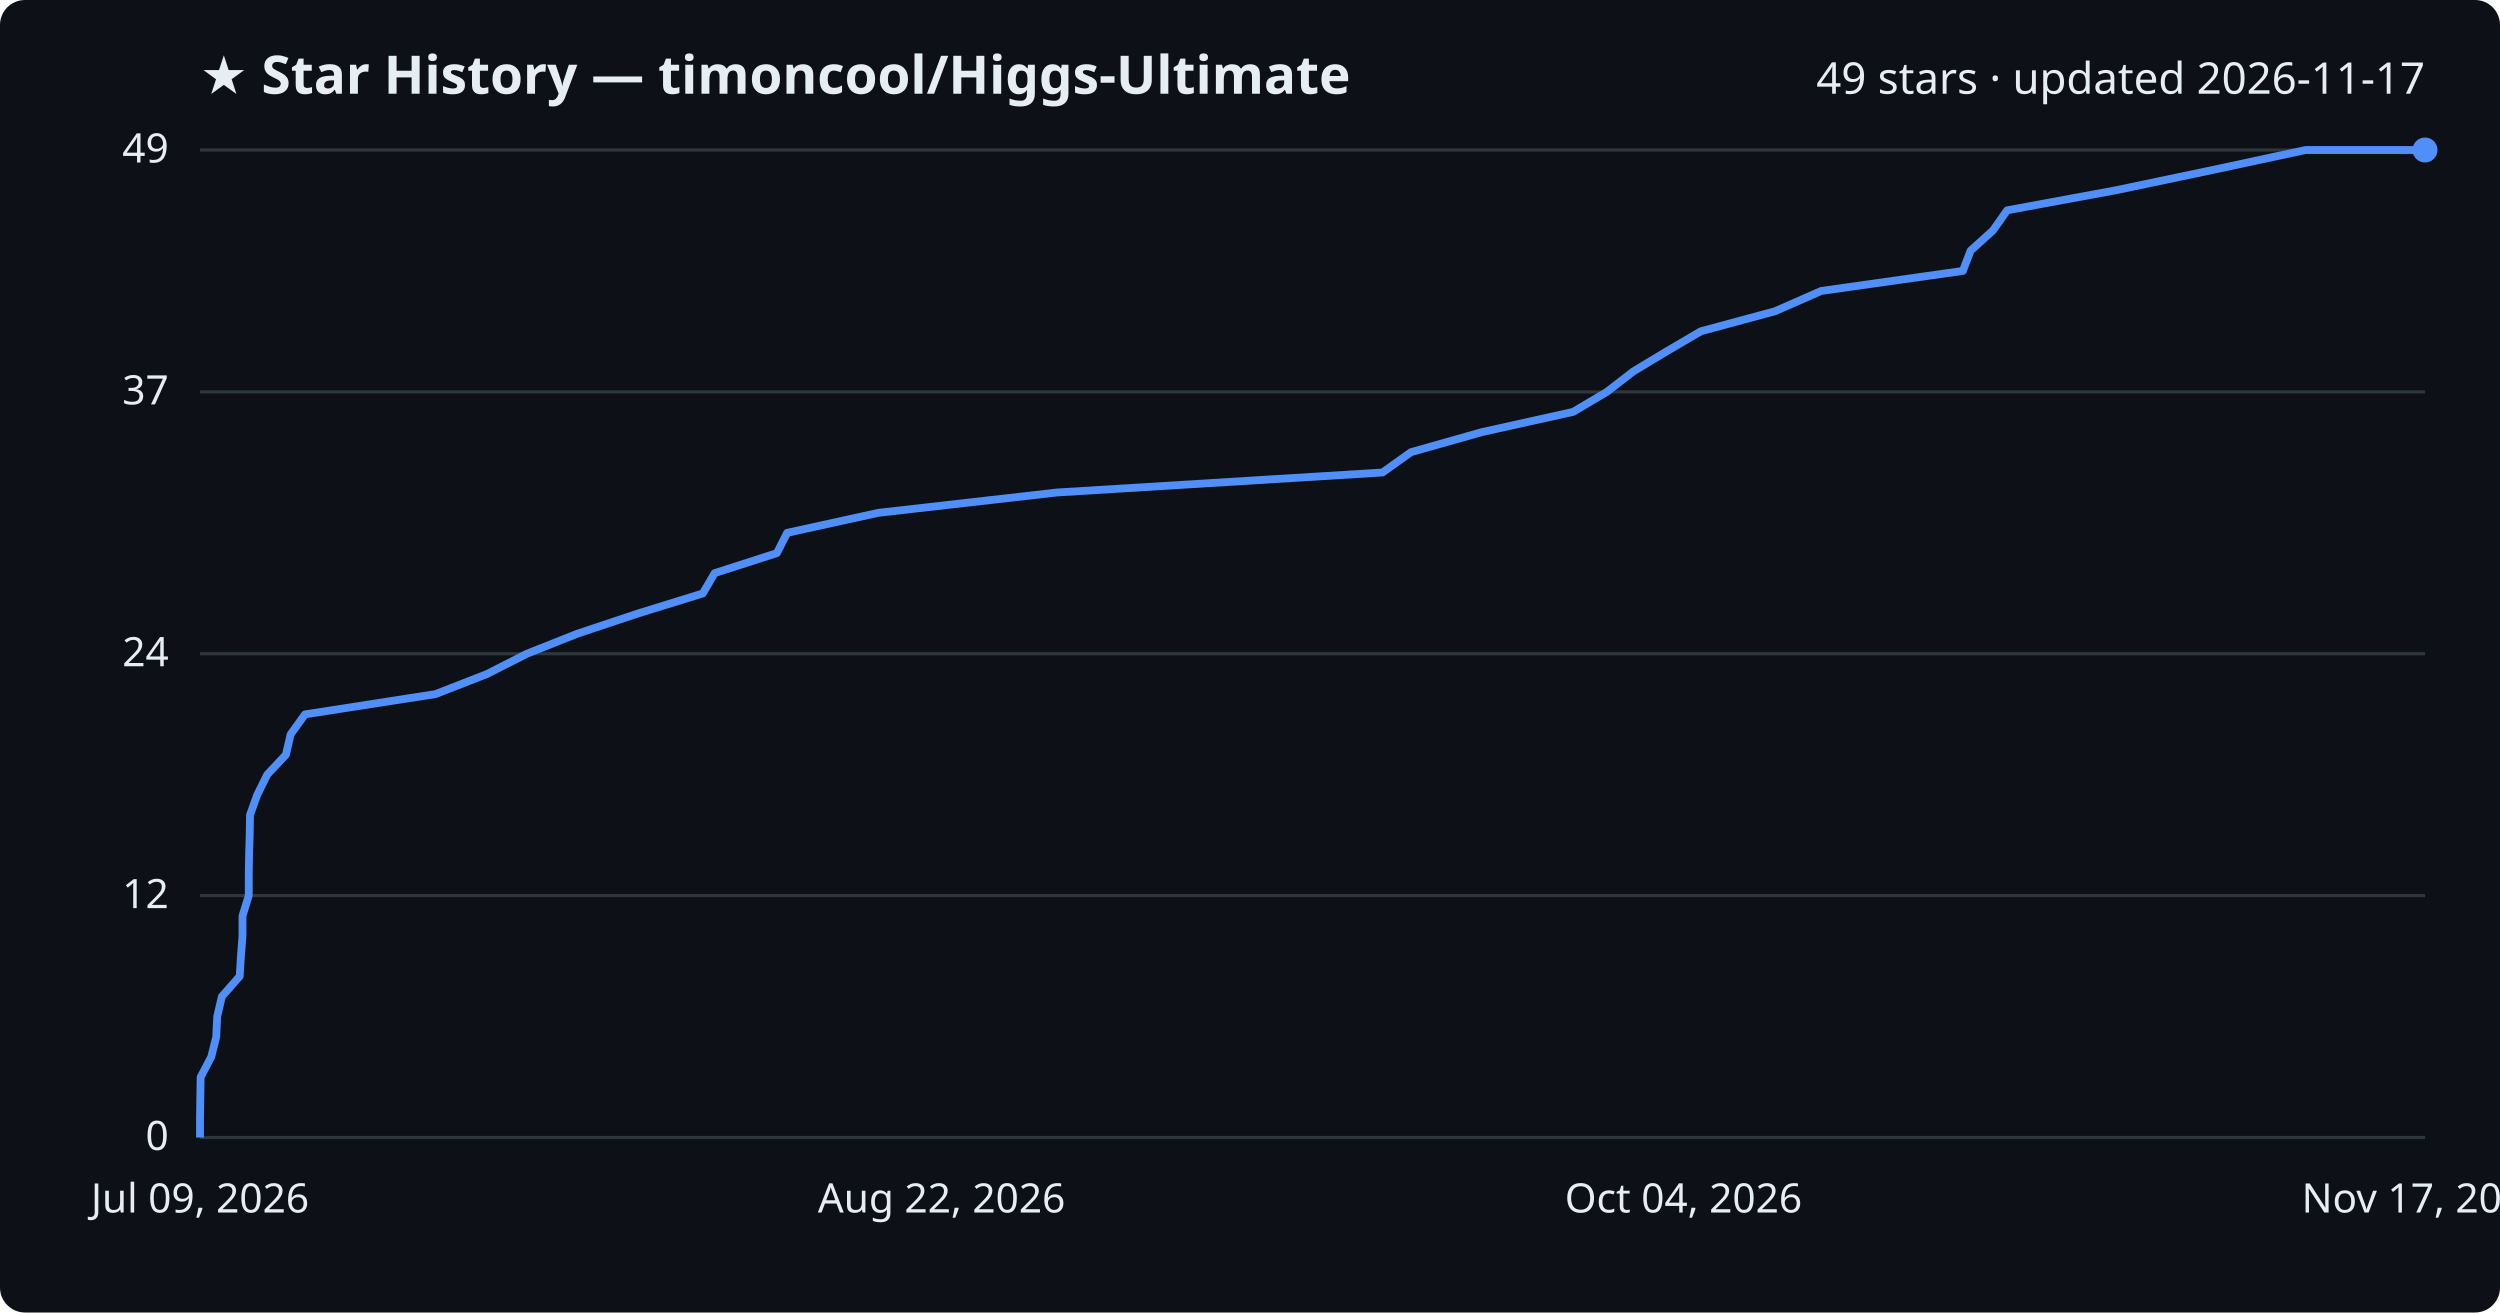
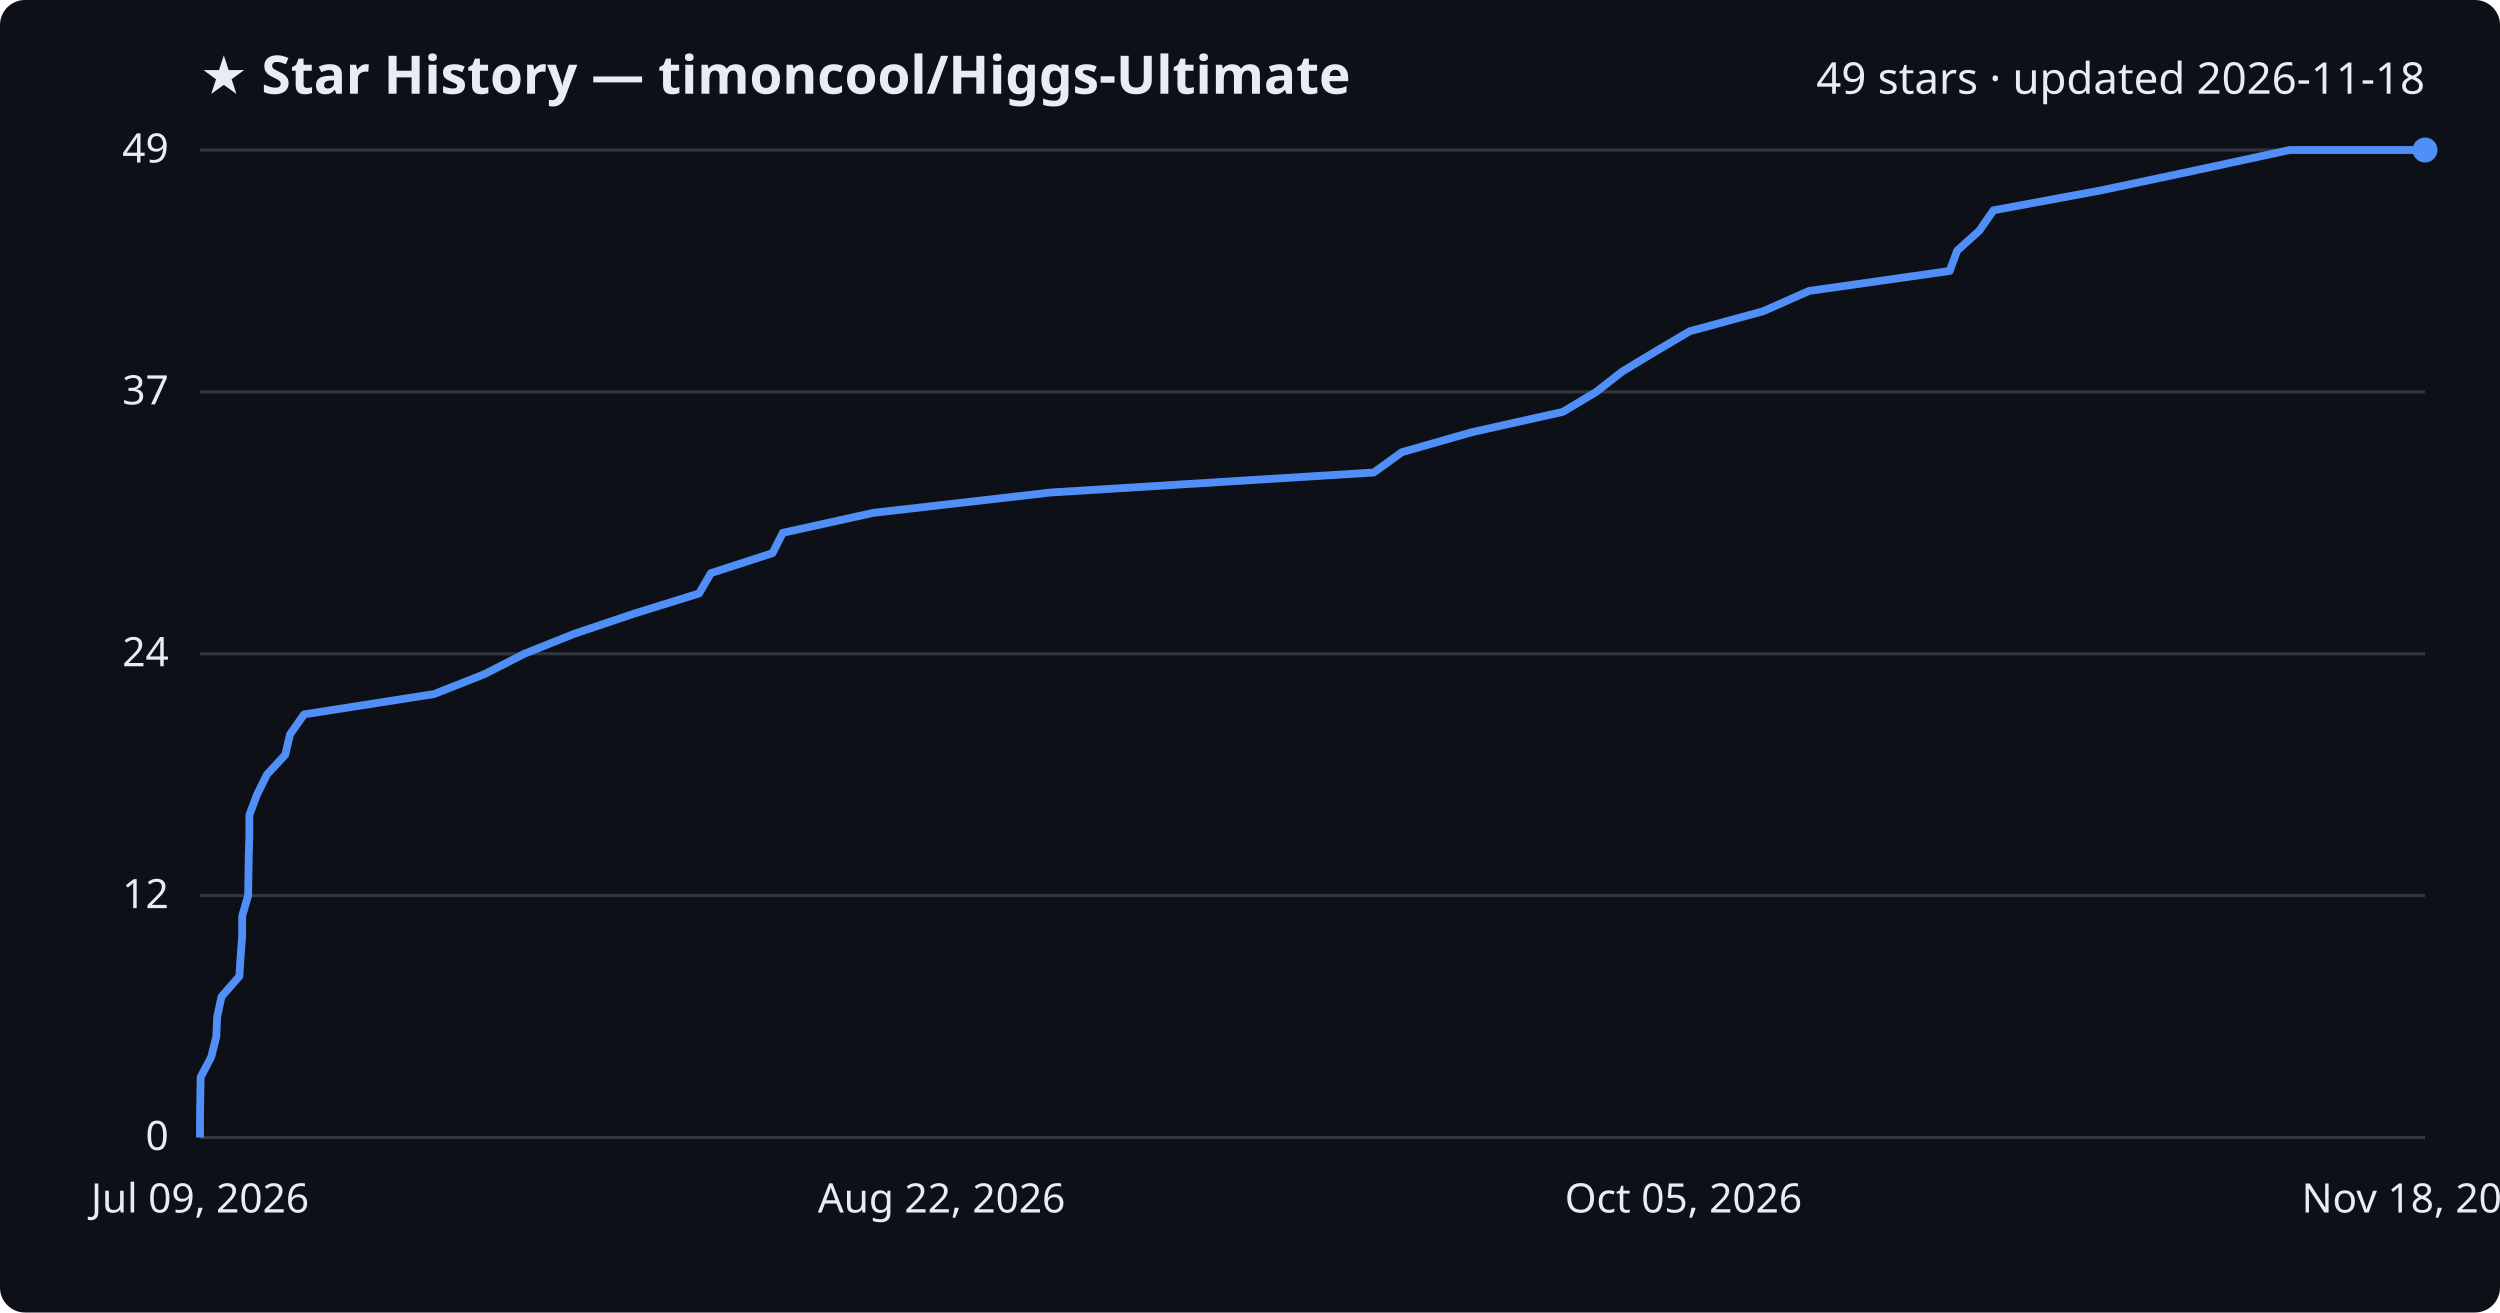
<svg xmlns="http://www.w3.org/2000/svg" viewBox="0 0 800 420" font-family="Segoe UI, sans-serif">
  <rect width="800" height="420" fill="#0d1117" rx="8" />
  <text x="64" y="30" fill="#e6edf3" font-size="17" font-weight="700">★ Star History — timoncool/Higgs-Ultimate</text>
-   <text x="776" y="30" fill="#e6edf3" font-size="14" text-anchor="end">49 stars · updated 2026-11-17</text>
+   <text x="776" y="30" fill="#e6edf3" font-size="14" text-anchor="end">49 stars · updated 2026-11-18</text>
  <line x1="64" y1="364.0" x2="776" y2="364.0" stroke="#30363d" stroke-width="1" />
  <text x="54" y="368.0" fill="#e6edf3" font-size="13" text-anchor="end">0</text>
  <line x1="64" y1="286.6" x2="776" y2="286.6" stroke="#30363d" stroke-width="1" />
  <text x="54" y="290.6" fill="#e6edf3" font-size="13" text-anchor="end">12</text>
  <line x1="64" y1="209.2" x2="776" y2="209.2" stroke="#30363d" stroke-width="1" />
  <text x="54" y="213.2" fill="#e6edf3" font-size="13" text-anchor="end">24</text>
  <line x1="64" y1="125.4" x2="776" y2="125.4" stroke="#30363d" stroke-width="1" />
  <text x="54" y="129.4" fill="#e6edf3" font-size="13" text-anchor="end">37</text>
  <line x1="64" y1="48.0" x2="776" y2="48.0" stroke="#30363d" stroke-width="1" />
  <text x="54" y="52.0" fill="#e6edf3" font-size="13" text-anchor="end">49</text>
-   <path d="M64.0,364.0 L64.0,357.6 L64.1,351.1 L64.2,344.7 L67.6,338.2 L69.2,331.8 L69.5,325.3 L71.0,318.9 L76.7,312.4 L77.1,306.0 L77.6,299.5 L77.6,293.1 L79.6,286.6 L79.6,280.2 L79.7,273.7 L79.9,267.3 L80.0,260.8 L82.3,254.4 L85.5,247.9 L91.5,241.5 L93.0,235.0 L97.6,228.6 L139.4,222.1 L155.8,215.7 L168.6,209.2 L184.7,202.8 L204.2,196.3 L224.9,189.9 L228.7,183.4 L248.6,177.0 L251.9,170.5 L281.1,164.1 L338.2,157.6 L442.4,151.2 L451.5,144.7 L474.1,138.3 L503.4,131.8 L514.2,125.4 L522.6,118.9 L533.2,112.5 L544.3,106.0 L568.0,99.6 L582.8,93.1 L628.1,86.7 L630.6,80.2 L637.7,73.8 L642.3,67.3 L677.0,60.9 L708.0,54.4 L737.8,48.0 L776.0,48.0" fill="none" stroke="#4f8ff7" stroke-width="2.5" stroke-linejoin="round" />
+   <path d="M64.0,364.0 L64.0,357.6 L64.1,351.1 L64.2,344.7 L67.6,338.2 L69.2,331.8 L69.5,325.3 L70.9,318.9 L76.6,312.4 L77.0,306.0 L77.5,299.5 L77.5,293.1 L79.4,286.6 L79.5,280.2 L79.6,273.7 L79.8,267.3 L79.8,260.8 L82.2,254.4 L85.4,247.9 L91.3,241.5 L92.8,235.0 L97.3,228.6 L138.9,222.1 L155.1,215.7 L167.8,209.2 L183.8,202.8 L203.1,196.3 L223.7,189.9 L227.5,183.4 L247.2,177.0 L250.5,170.5 L279.5,164.1 L336.2,157.6 L439.6,151.2 L448.6,144.7 L471.0,138.3 L500.1,131.8 L510.8,125.4 L519.1,118.9 L529.7,112.5 L540.7,106.0 L564.2,99.6 L578.9,93.1 L623.9,86.7 L626.3,80.2 L633.4,73.8 L637.9,67.3 L672.4,60.9 L703.1,54.4 L732.7,48.0 L776.0,48.0" fill="none" stroke="#4f8ff7" stroke-width="2.5" stroke-linejoin="round" />
  <circle cx="776.0" cy="48.0" r="4" fill="#4f8ff7" />
  <text x="64.0" y="388" fill="#e6edf3" font-size="13" text-anchor="middle">Jul 09, 2026</text>
  <text x="301.3" y="388" fill="#e6edf3" font-size="13" text-anchor="middle">Aug 22, 2026</text>
-   <text x="538.7" y="388" fill="#e6edf3" font-size="13" text-anchor="middle">Oct 04, 2026</text>
-   <text x="776.0" y="388" fill="#e6edf3" font-size="13" text-anchor="middle">Nov 17, 2026</text>
+   <text x="538.7" y="388" fill="#e6edf3" font-size="13" text-anchor="middle">Oct 05, 2026</text>
+   <text x="776.0" y="388" fill="#e6edf3" font-size="13" text-anchor="middle">Nov 18, 2026</text>
</svg>
